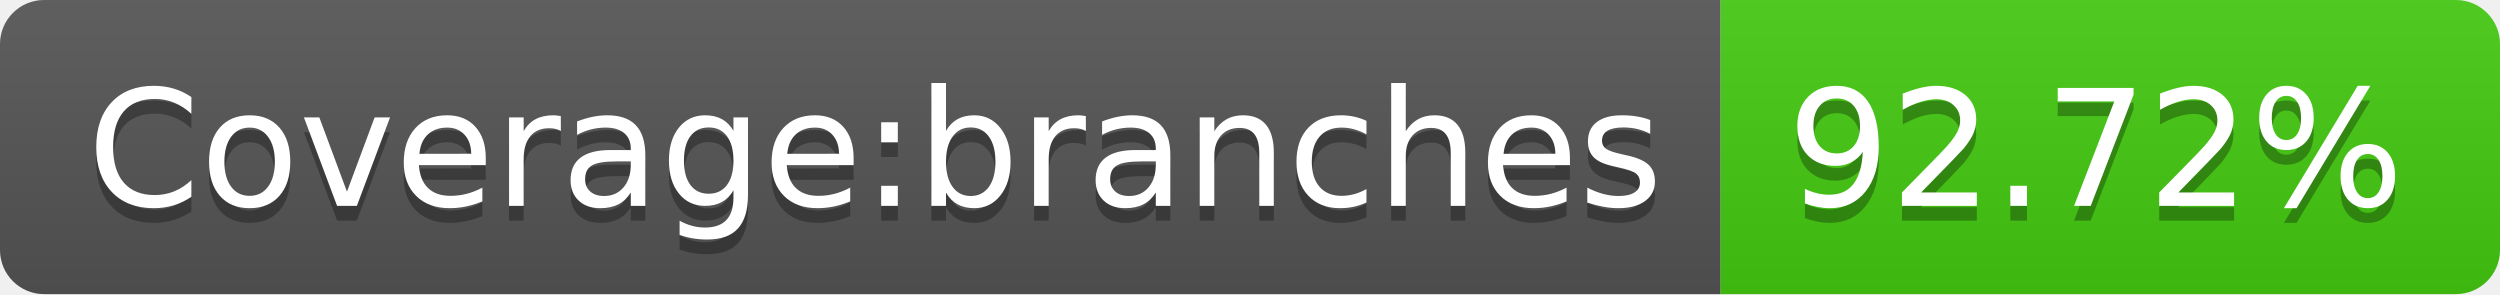
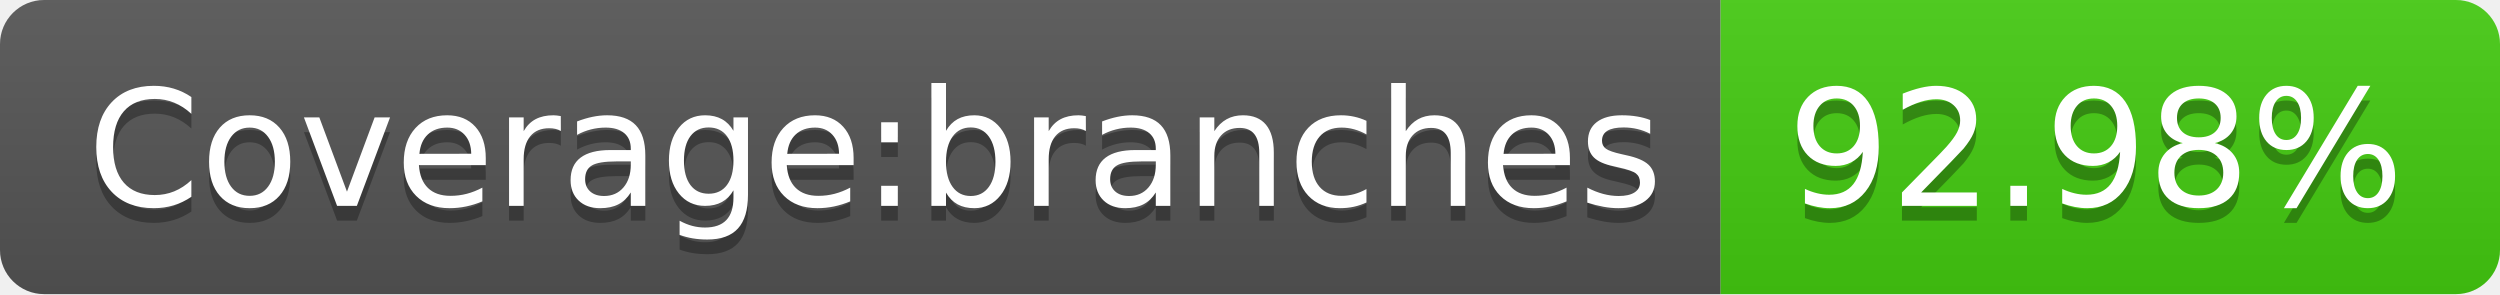
- <svg xmlns="http://www.w3.org/2000/svg" width="170" height="20" role="img" aria-label="Coverage:branches: 92.72%">
+ <svg xmlns="http://www.w3.org/2000/svg" width="170" height="20" role="img" aria-label="Coverage:branches: 92.98%">
  <linearGradient id="s" x2="0" y2="100%">
    <stop offset="0" stop-color="#bbb" stop-opacity=".1" />
    <stop offset="1" stop-opacity=".1" />
  </linearGradient>
  <clipPath id="r">
    <rect width="170" height="20" rx="3" fill="#fff" />
  </clipPath>
  <g clip-path="url(#r)">
    <rect width="117" height="20" fill="#555" />
    <rect x="117" width="53" height="20" fill="#4c1" />
    <rect width="170" height="20" fill="url(#s)" />
  </g>
  <g fill="#fff" text-anchor="middle" font-family="Verdana,Geneva,DejaVu Sans,sans-serif" text-rendering="geometricPrecision" font-size="110">
    <text aria-hidden="true" x="595" y="150" fill="#010101" fill-opacity=".3" transform="scale(.1)" textLength="1070">Coverage:branches</text>
    <text x="595" y="140" transform="scale(.1)" fill="#fff" textLength="1070">Coverage:branches</text>
-     <text aria-hidden="true" x="1425" y="150" fill="#010101" fill-opacity=".3" transform="scale(.1)" textLength="430">92.72%</text>
-     <text x="1425" y="140" transform="scale(.1)" fill="#fff" textLength="430">92.72%</text>
+     <text aria-hidden="true" x="1425" y="150" fill="#010101" fill-opacity=".3" transform="scale(.1)" textLength="430">92.98%</text>
+     <text x="1425" y="140" transform="scale(.1)" fill="#fff" textLength="430">92.98%</text>
  </g>
</svg>
